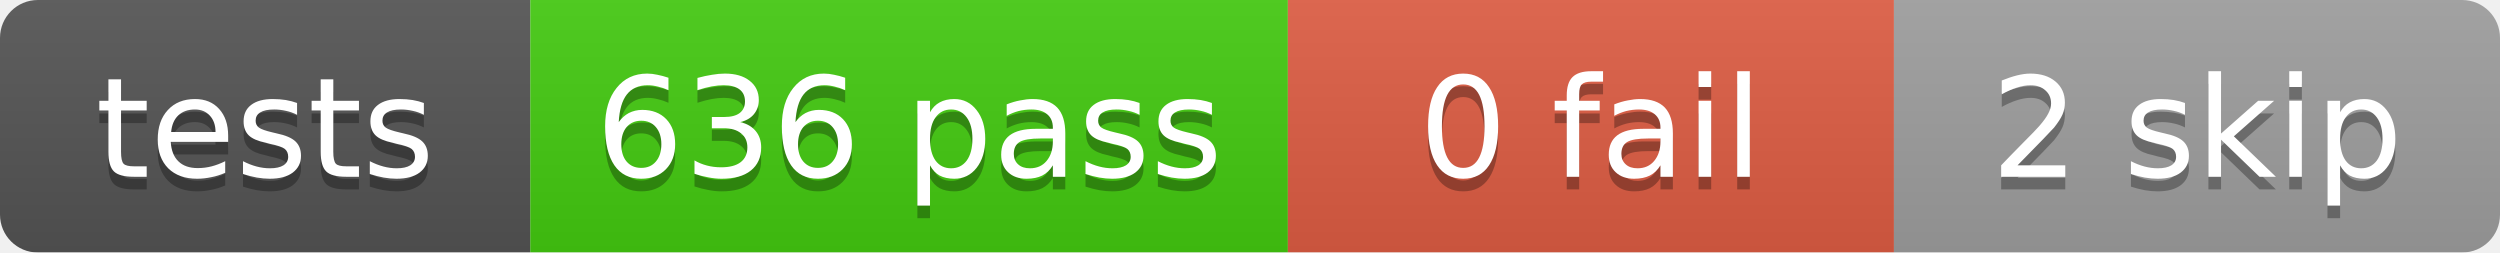
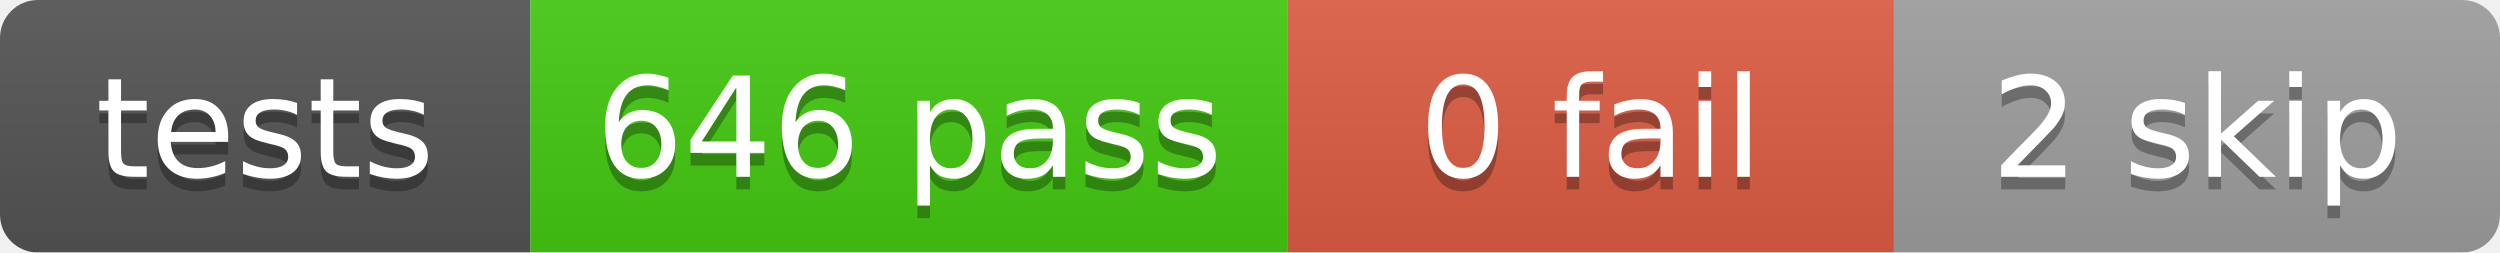
<svg xmlns="http://www.w3.org/2000/svg" width="198" height="20">
  <linearGradient id="b" x2="0" y2="100%">
    <stop offset="0" stop-color="#bbb" stop-opacity=".1" />
    <stop offset="1" stop-opacity=".1" />
  </linearGradient>
  <mask id="a">
    <rect width="198" height="20" rx="3" fill="#fff" />
  </mask>
  <g mask="url(#a)">
    <rect x="0" width="42" height="20" fill="#555" />
    <rect x="42" width="60" height="20" fill="#4c1" />
    <rect x="102" width="48" height="20" fill="#e05d44" />
    <rect x="150" width="48" height="20" fill="#9f9f9f" />
    <rect width="198" height="20" fill="url(#b)" />
  </g>
  <g fill="#fff" text-anchor="middle" font-family="DejaVu Sans,Verdana,Geneva,sans-serif" font-size="11">
    <text x="21.0" y="15" fill="#010101" fill-opacity=".3">tests</text>
    <text x="21.0" y="14">tests</text>
-     <text x="72.0" y="15" fill="#010101" fill-opacity=".3">636 pass</text>
-     <text x="72.0" y="14">636 pass</text>
+     <text x="72.0" y="15" fill="#010101" fill-opacity=".3">646 pass</text>
+     <text x="72.0" y="14">646 pass</text>
    <text x="126.0" y="15" fill="#010101" fill-opacity=".3">0 fail</text>
    <text x="126.0" y="14">0 fail</text>
    <text x="174.0" y="15" fill="#010101" fill-opacity=".3">2 skip</text>
    <text x="174.0" y="14">2 skip</text>
  </g>
</svg>
